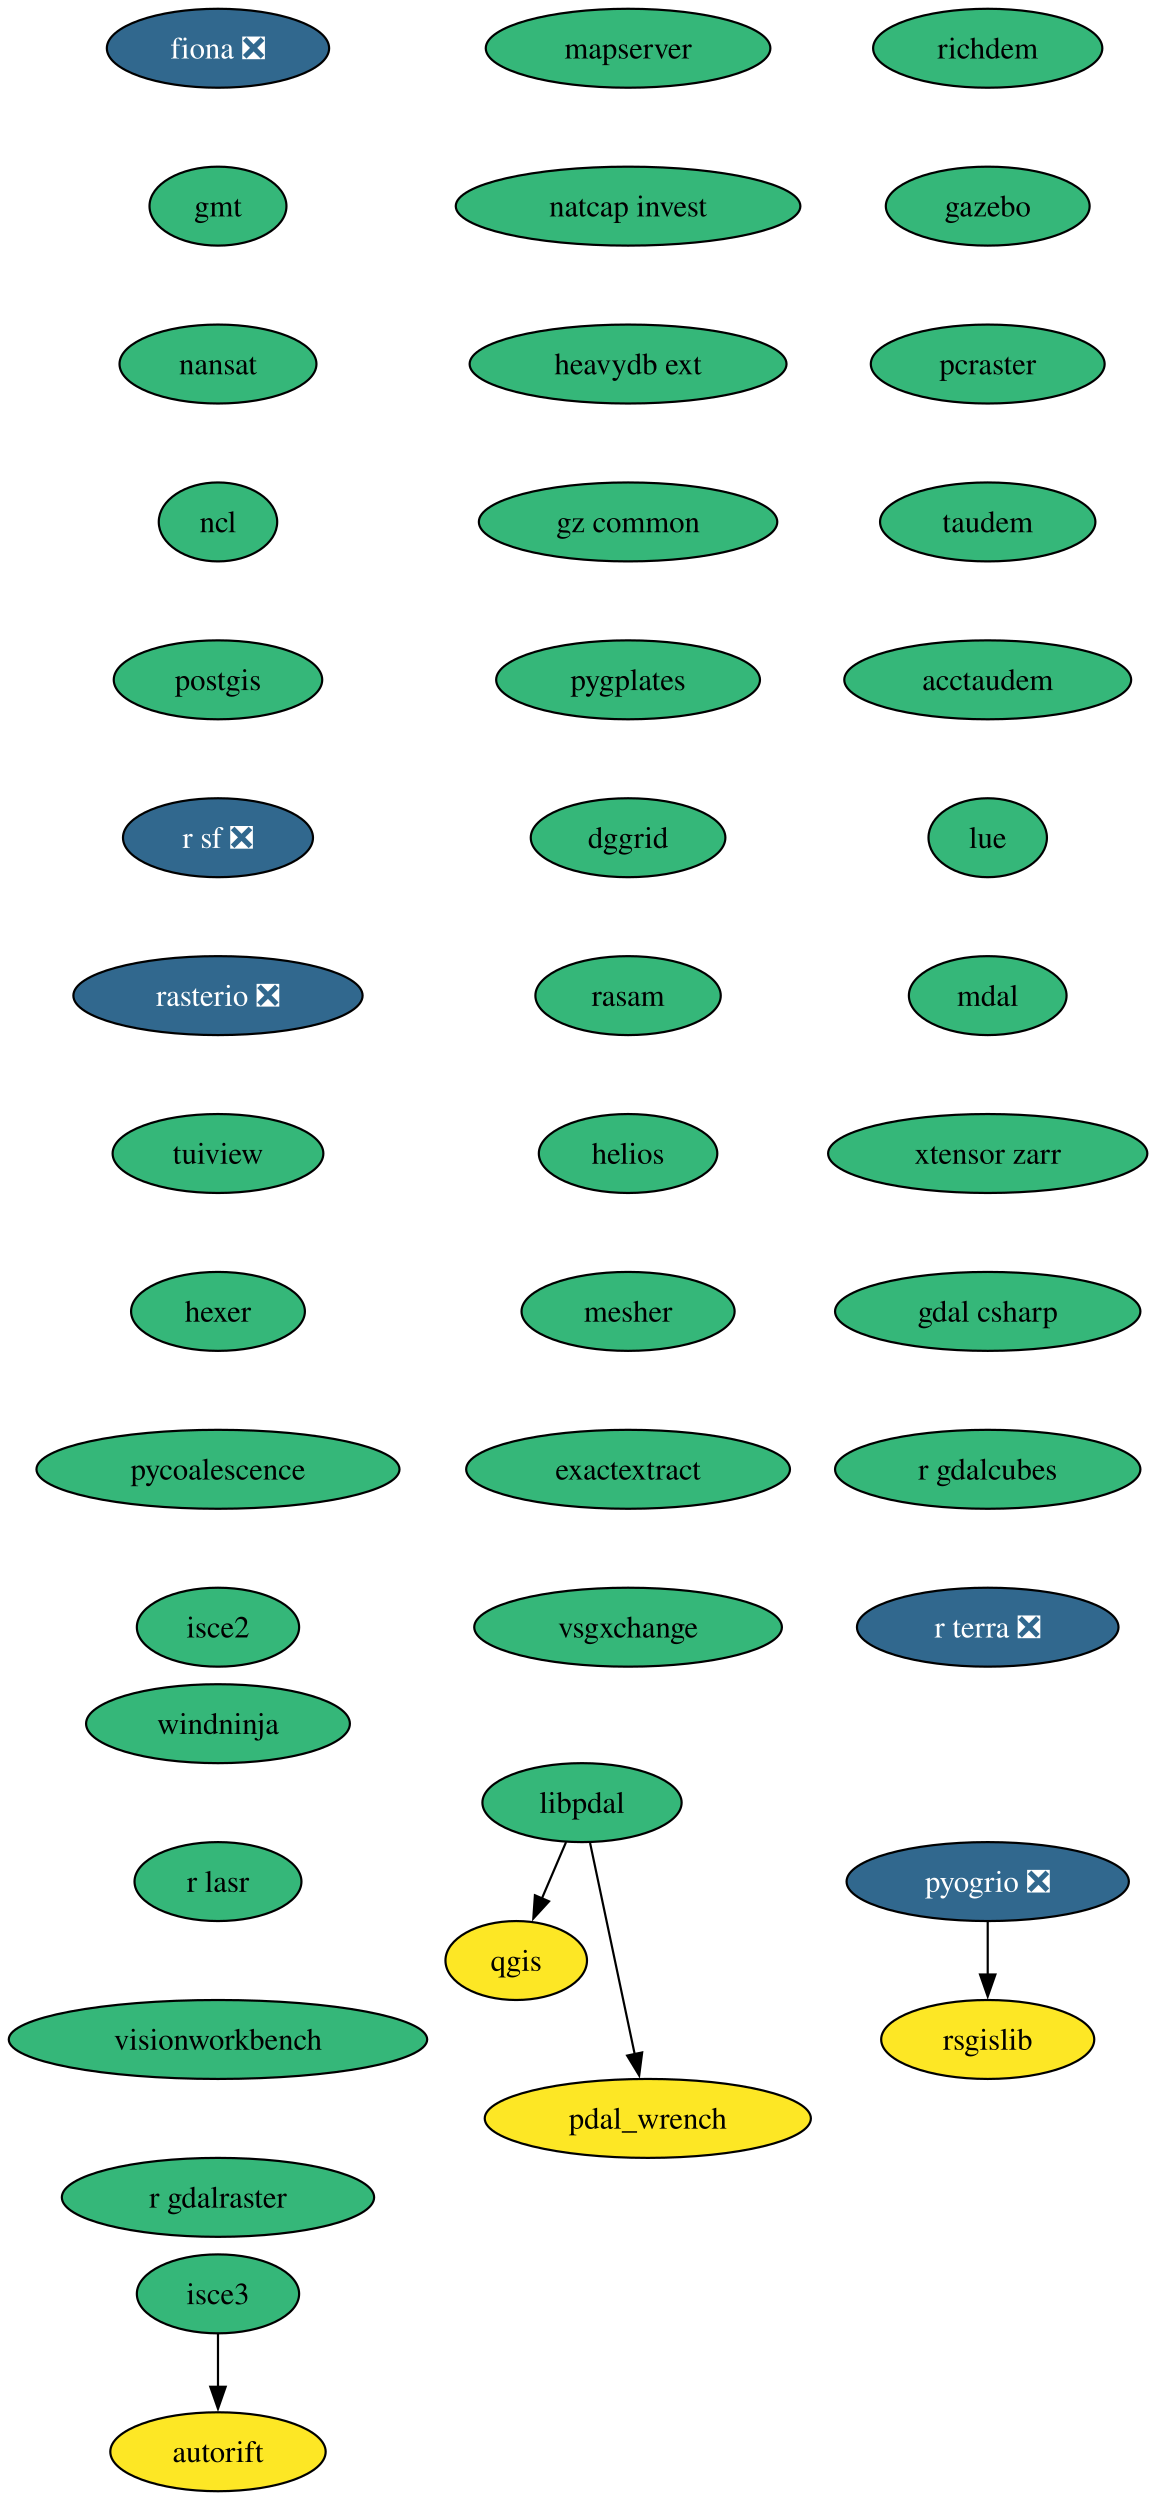
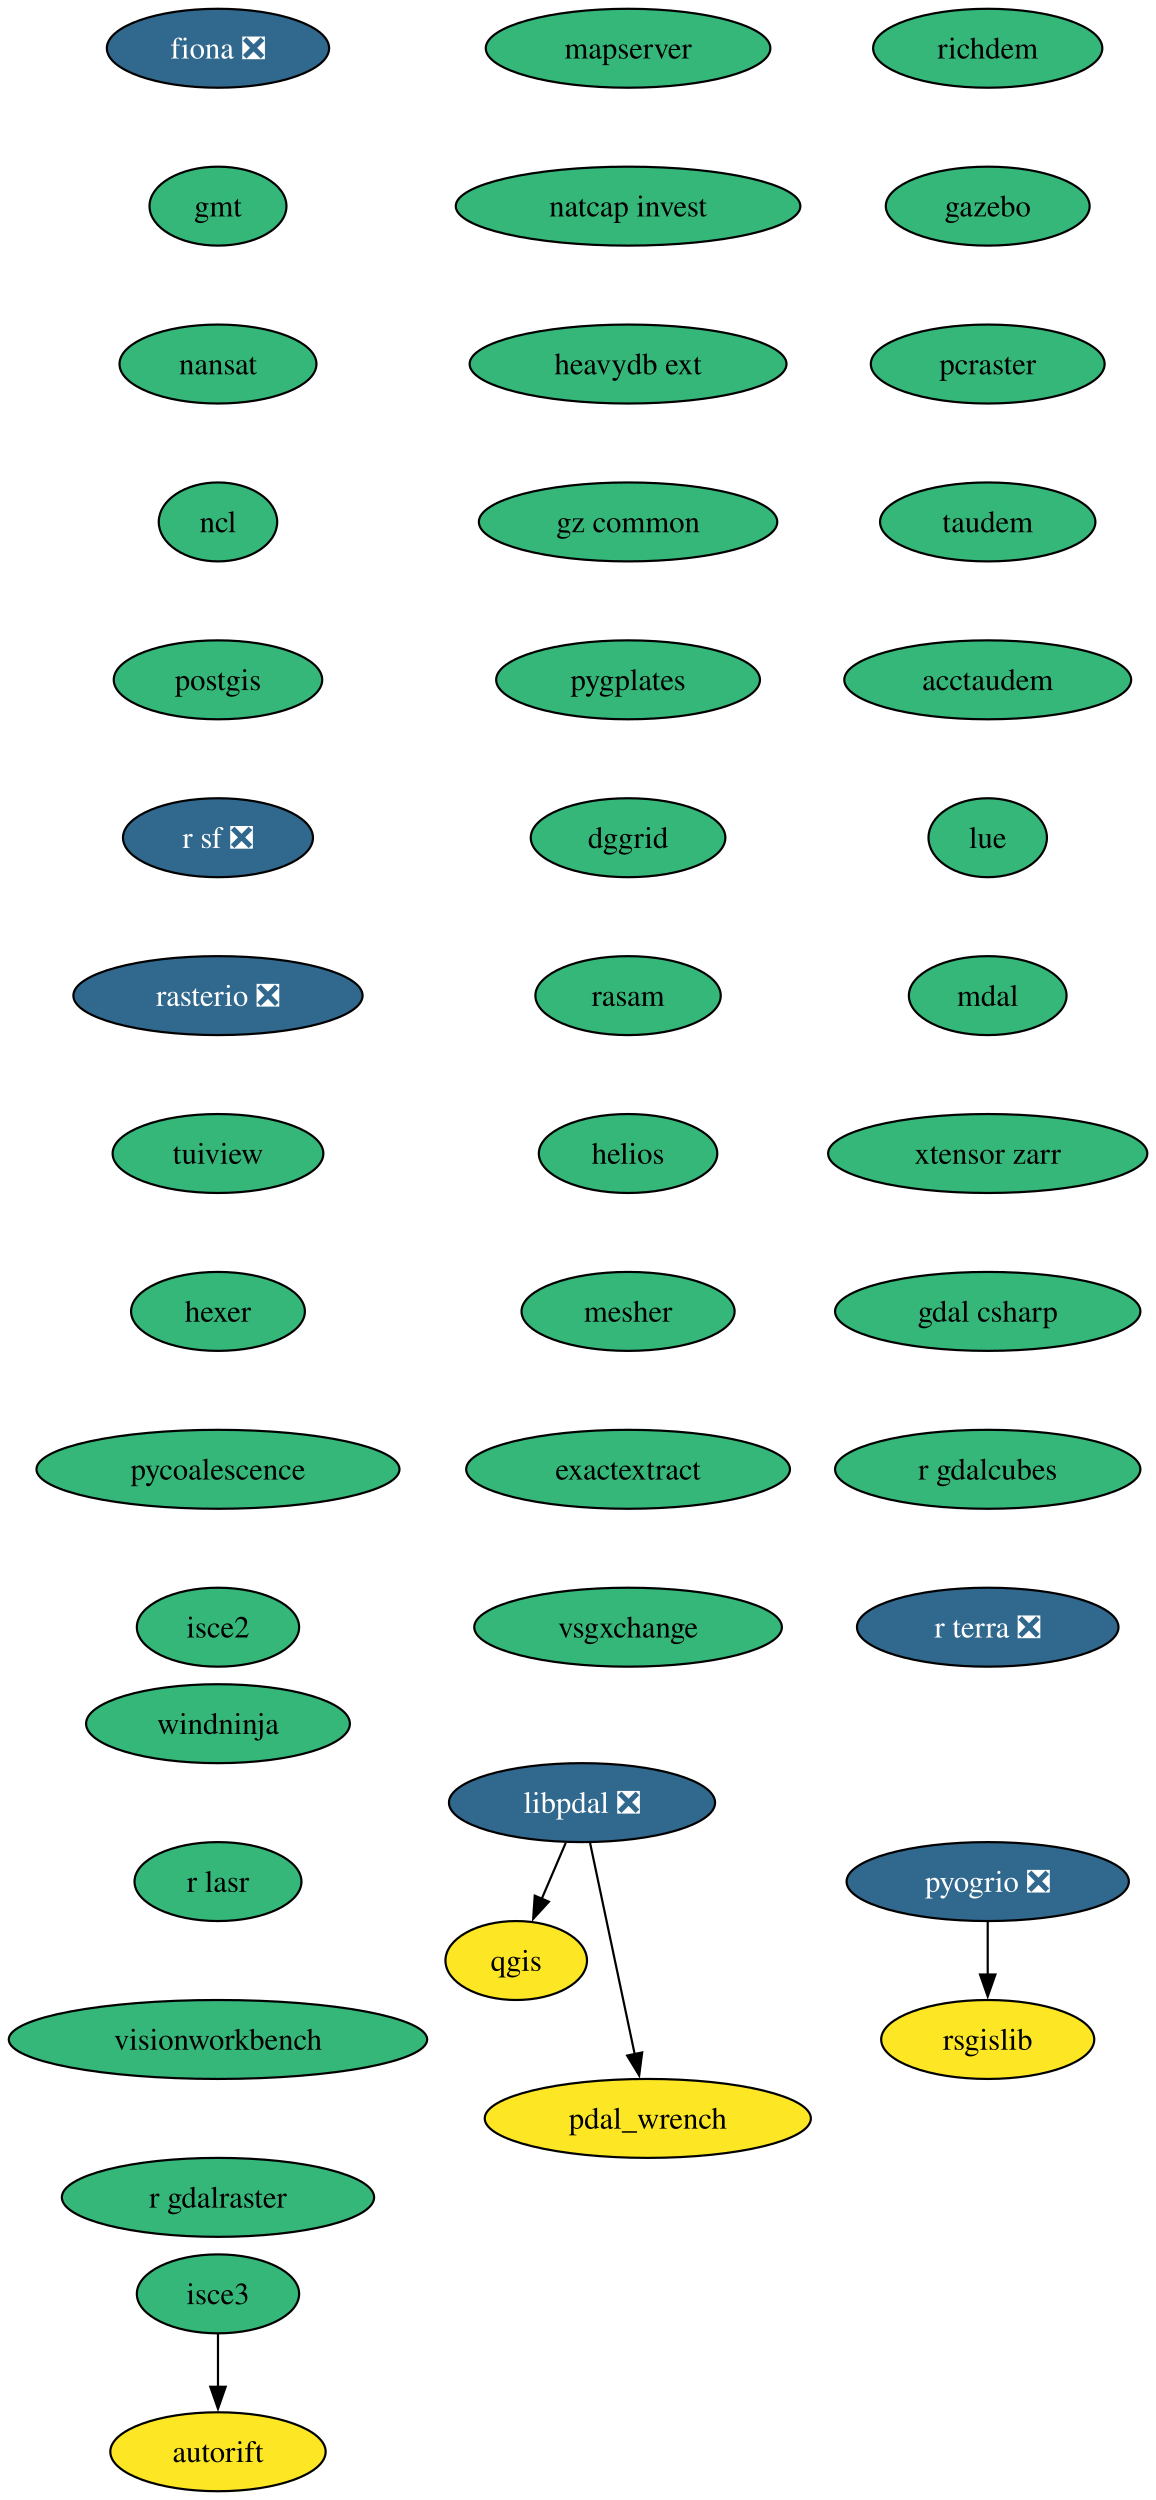
<svg xmlns="http://www.w3.org/2000/svg" xmlns:xlink="http://www.w3.org/1999/xlink" width="527pt" height="1140pt" viewBox="0.00 0.00 527.00 1140.00">
  <g id="graph0" class="graph" transform="scale(1 1) rotate(0) translate(4 1136)">
    <polygon fill="white" stroke="none" points="-4,4 -4,-1136 523.18,-1136 523.18,4 -4,4" />
    <g id="node1" class="node">
      <g id="a_node1">
        <a xlink:href="https://github.com/conda-forge/fiona-feedstock/pull/239" xlink:title="fiona ❎">
          <ellipse fill="#31688e" stroke="black" cx="95.4" cy="-1114" rx="50.68" ry="18" />
          <text xml:space="preserve" text-anchor="middle" x="95.4" y="-1109.33" font-family="Times,serif" font-size="14.00" fill="white">fiona ❎</text>
        </a>
      </g>
    </g>
    <g id="node2" class="node">
      <g id="a_node2">
        <a xlink:href="https://github.com/conda-forge/gmt-feedstock" xlink:title="gmt">
          <ellipse fill="#35b779" stroke="black" cx="95.4" cy="-1042" rx="31.22" ry="18" />
          <text xml:space="preserve" text-anchor="middle" x="95.4" y="-1037.33" font-family="Times,serif" font-size="14.00">gmt</text>
        </a>
      </g>
    </g>
    <g id="node3" class="node">
      <g id="a_node3">
        <a xlink:href="https://github.com/conda-forge/nansat-feedstock" xlink:title="nansat">
          <ellipse fill="#35b779" stroke="black" cx="95.4" cy="-970" rx="44.9" ry="18" />
          <text xml:space="preserve" text-anchor="middle" x="95.4" y="-965.33" font-family="Times,serif" font-size="14.00">nansat</text>
        </a>
      </g>
    </g>
    <g id="node4" class="node">
      <g id="a_node4">
        <a xlink:href="https://github.com/conda-forge/ncl-feedstock" xlink:title="ncl">
          <ellipse fill="#35b779" stroke="black" cx="95.4" cy="-898" rx="27" ry="18" />
          <text xml:space="preserve" text-anchor="middle" x="95.4" y="-893.33" font-family="Times,serif" font-size="14.00">ncl</text>
        </a>
      </g>
    </g>
    <g id="node5" class="node">
      <g id="a_node5">
        <a xlink:href="https://github.com/conda-forge/postgis-feedstock" xlink:title="postgis">
          <ellipse fill="#35b779" stroke="black" cx="95.4" cy="-826" rx="47.53" ry="18" />
          <text xml:space="preserve" text-anchor="middle" x="95.4" y="-821.33" font-family="Times,serif" font-size="14.00">postgis</text>
        </a>
      </g>
    </g>
    <g id="node6" class="node">
      <g id="a_node6">
        <a xlink:href="https://github.com/conda-forge/r-sf-feedstock/pull/149" xlink:title="r sf ❎">
          <ellipse fill="#31688e" stroke="black" cx="95.4" cy="-754" rx="43.32" ry="18" />
          <text xml:space="preserve" text-anchor="middle" x="95.4" y="-749.33" font-family="Times,serif" font-size="14.00" fill="white">r sf ❎</text>
        </a>
      </g>
    </g>
    <g id="node8" class="node">
      <g id="a_node8">
        <a xlink:href="https://github.com/conda-forge/rasterio-feedstock/pull/335" xlink:title="rasterio ❎">
          <ellipse fill="#31688e" stroke="black" cx="95.4" cy="-682" rx="65.94" ry="18" />
          <text xml:space="preserve" text-anchor="middle" x="95.4" y="-677.33" font-family="Times,serif" font-size="14.00" fill="white">rasterio ❎</text>
        </a>
      </g>
    </g>
    <g id="node7" class="node">
      <g id="a_node7">
        <a xlink:href="https://github.com/conda-forge/qgis-feedstock" xlink:title="qgis">
          <ellipse fill="#fde725" stroke="black" cx="231.4" cy="-242" rx="32.27" ry="18" />
          <text xml:space="preserve" text-anchor="middle" x="231.4" y="-237.32" font-family="Times,serif" font-size="14.00">qgis</text>
        </a>
      </g>
    </g>
    <g id="node9" class="node">
      <g id="a_node9">
        <a xlink:href="https://github.com/conda-forge/tuiview-feedstock" xlink:title="tuiview">
          <ellipse fill="#35b779" stroke="black" cx="95.4" cy="-610" rx="48.05" ry="18" />
          <text xml:space="preserve" text-anchor="middle" x="95.4" y="-605.33" font-family="Times,serif" font-size="14.00">tuiview</text>
        </a>
      </g>
    </g>
    <g id="node11" class="node">
      <g id="a_node11">
        <a xlink:href="https://github.com/conda-forge/hexer-feedstock" xlink:title="hexer">
          <ellipse fill="#35b779" stroke="black" cx="95.4" cy="-538" rx="39.63" ry="18" />
          <text xml:space="preserve" text-anchor="middle" x="95.4" y="-533.33" font-family="Times,serif" font-size="14.00">hexer</text>
        </a>
      </g>
    </g>
    <g id="node10" class="node">
      <g id="a_node10">
        <a xlink:href="https://github.com/conda-forge/rsgislib-feedstock" xlink:title="rsgislib">
          <ellipse fill="#fde725" stroke="black" cx="446.4" cy="-206" rx="48.58" ry="18" />
          <text xml:space="preserve" text-anchor="middle" x="446.4" y="-201.32" font-family="Times,serif" font-size="14.00">rsgislib</text>
        </a>
      </g>
    </g>
    <g id="node12" class="node">
      <g id="a_node12">
        <a xlink:href="https://github.com/conda-forge/pycoalescence-feedstock" xlink:title="pycoalescence">
          <ellipse fill="#35b779" stroke="black" cx="95.4" cy="-466" rx="82.77" ry="18" />
          <text xml:space="preserve" text-anchor="middle" x="95.4" y="-461.32" font-family="Times,serif" font-size="14.00">pycoalescence</text>
        </a>
      </g>
    </g>
    <g id="node13" class="node">
      <g id="a_node13">
        <a xlink:href="https://github.com/conda-forge/isce2-feedstock" xlink:title="isce2">
          <ellipse fill="#35b779" stroke="black" cx="95.4" cy="-394" rx="37" ry="18" />
          <text xml:space="preserve" text-anchor="middle" x="95.4" y="-389.32" font-family="Times,serif" font-size="14.00">isce2</text>
        </a>
      </g>
    </g>
    <g id="node14" class="node">
      <g id="a_node14">
        <a xlink:href="https://github.com/conda-forge/richdem-feedstock" xlink:title="richdem">
          <ellipse fill="#35b779" stroke="black" cx="446.4" cy="-1114" rx="52.26" ry="18" />
          <text xml:space="preserve" text-anchor="middle" x="446.4" y="-1109.33" font-family="Times,serif" font-size="14.00">richdem</text>
        </a>
      </g>
    </g>
    <g id="node15" class="node">
      <g id="a_node15">
        <a xlink:href="https://github.com/conda-forge/gazebo-feedstock" xlink:title="gazebo">
          <ellipse fill="#35b779" stroke="black" cx="446.4" cy="-1042" rx="46.47" ry="18" />
          <text xml:space="preserve" text-anchor="middle" x="446.4" y="-1037.33" font-family="Times,serif" font-size="14.00">gazebo</text>
        </a>
      </g>
    </g>
    <g id="node17" class="node">
      <g id="a_node17">
        <a xlink:href="https://github.com/conda-forge/pcraster-feedstock" xlink:title="pcraster">
          <ellipse fill="#35b779" stroke="black" cx="446.4" cy="-970" rx="53.31" ry="18" />
          <text xml:space="preserve" text-anchor="middle" x="446.4" y="-965.33" font-family="Times,serif" font-size="14.00">pcraster</text>
        </a>
      </g>
    </g>
    <g id="node16" class="node">
      <g id="a_node16">
        <a xlink:href="https://github.com/conda-forge/autorift-feedstock" xlink:title="autorift">
          <ellipse fill="#fde725" stroke="black" cx="95.4" cy="-18" rx="49.1" ry="18" />
          <text xml:space="preserve" text-anchor="middle" x="95.4" y="-13.32" font-family="Times,serif" font-size="14.00">autorift</text>
        </a>
      </g>
    </g>
    <g id="node18" class="node">
      <g id="a_node18">
        <a xlink:href="https://github.com/conda-forge/taudem-feedstock" xlink:title="taudem">
          <ellipse fill="#35b779" stroke="black" cx="446.4" cy="-898" rx="49.1" ry="18" />
          <text xml:space="preserve" text-anchor="middle" x="446.4" y="-893.33" font-family="Times,serif" font-size="14.00">taudem</text>
        </a>
      </g>
    </g>
    <g id="node20" class="node">
      <g id="a_node20">
        <a xlink:href="https://github.com/conda-forge/acctaudem-feedstock" xlink:title="acctaudem">
          <ellipse fill="#35b779" stroke="black" cx="446.4" cy="-826" rx="65.41" ry="18" />
          <text xml:space="preserve" text-anchor="middle" x="446.4" y="-821.33" font-family="Times,serif" font-size="14.00">acctaudem</text>
        </a>
      </g>
    </g>
    <g id="node19" class="node">
      <g id="a_node19">
        <a xlink:href="https://github.com/conda-forge/pyogrio-feedstock/pull/59" xlink:title="pyogrio ❎">
          <ellipse fill="#31688e" stroke="black" cx="446.4" cy="-278" rx="64.36" ry="18" />
          <text xml:space="preserve" text-anchor="middle" x="446.4" y="-273.32" font-family="Times,serif" font-size="14.00" fill="white">pyogrio ❎</text>
        </a>
      </g>
    </g>
    <g id="edge14" class="edge">
      <path fill="none" stroke="black" d="M446.4,-259.7C446.4,-252.41 446.4,-243.73 446.4,-235.54" />
      <polygon fill="black" stroke="black" points="449.9,-235.62 446.4,-225.62 442.9,-235.62 449.9,-235.62" />
    </g>
    <g id="node21" class="node">
      <g id="a_node21">
        <a xlink:href="https://github.com/conda-forge/lue-feedstock" xlink:title="lue">
          <ellipse fill="#35b779" stroke="black" cx="446.4" cy="-754" rx="27" ry="18" />
          <text xml:space="preserve" text-anchor="middle" x="446.4" y="-749.33" font-family="Times,serif" font-size="14.00">lue</text>
        </a>
      </g>
    </g>
    <g id="node22" class="node">
      <g id="a_node22">
        <a xlink:href="https://github.com/conda-forge/mdal-feedstock" xlink:title="mdal">
          <ellipse fill="#35b779" stroke="black" cx="446.4" cy="-682" rx="35.95" ry="18" />
          <text xml:space="preserve" text-anchor="middle" x="446.4" y="-677.33" font-family="Times,serif" font-size="14.00">mdal</text>
        </a>
      </g>
    </g>
    <g id="node23" class="node">
      <g id="a_node23">
        <a xlink:href="https://github.com/conda-forge/xtensor-zarr-feedstock" xlink:title="xtensor zarr">
          <ellipse fill="#35b779" stroke="black" cx="446.4" cy="-610" rx="72.78" ry="18" />
          <text xml:space="preserve" text-anchor="middle" x="446.4" y="-605.33" font-family="Times,serif" font-size="14.00">xtensor zarr</text>
        </a>
      </g>
    </g>
    <g id="node25" class="node">
      <g id="a_node25">
        <a xlink:href="https://github.com/conda-forge/gdal-csharp-feedstock" xlink:title="gdal csharp">
          <ellipse fill="#35b779" stroke="black" cx="446.4" cy="-538" rx="69.62" ry="18" />
          <text xml:space="preserve" text-anchor="middle" x="446.4" y="-533.33" font-family="Times,serif" font-size="14.00">gdal csharp</text>
        </a>
      </g>
    </g>
    <g id="node24" class="node">
      <g id="a_node24">
        <a xlink:href="https://github.com/conda-forge/isce3-feedstock" xlink:title="isce3">
          <ellipse fill="#35b779" stroke="black" cx="95.4" cy="-90" rx="37" ry="18" />
          <text xml:space="preserve" text-anchor="middle" x="95.4" y="-85.33" font-family="Times,serif" font-size="14.00">isce3</text>
        </a>
      </g>
    </g>
    <g id="edge19" class="edge">
      <path fill="none" stroke="black" d="M95.4,-71.7C95.4,-64.41 95.4,-55.73 95.4,-47.54" />
      <polygon fill="black" stroke="black" points="98.9,-47.62 95.4,-37.62 91.9,-47.62 98.9,-47.62" />
    </g>
    <g id="node26" class="node">
      <g id="a_node26">
        <a xlink:href="https://github.com/conda-forge/r-gdalcubes-feedstock" xlink:title="r gdalcubes">
          <ellipse fill="#35b779" stroke="black" cx="446.4" cy="-466" rx="69.62" ry="18" />
          <text xml:space="preserve" text-anchor="middle" x="446.4" y="-461.32" font-family="Times,serif" font-size="14.00">r gdalcubes</text>
        </a>
      </g>
    </g>
    <g id="node27" class="node">
      <g id="a_node27">
        <a xlink:href="https://github.com/conda-forge/r-terra-feedstock/pull/131" xlink:title="r terra ❎">
          <ellipse fill="#31688e" stroke="black" cx="446.4" cy="-394" rx="59.63" ry="18" />
          <text xml:space="preserve" text-anchor="middle" x="446.4" y="-389.32" font-family="Times,serif" font-size="14.00" fill="white">r terra ❎</text>
        </a>
      </g>
    </g>
    <g id="node28" class="node">
      <g id="a_node28">
        <a xlink:href="https://github.com/conda-forge/mapserver-feedstock" xlink:title="mapserver">
          <ellipse fill="#35b779" stroke="black" cx="282.4" cy="-1114" rx="64.89" ry="18" />
          <text xml:space="preserve" text-anchor="middle" x="282.4" y="-1109.33" font-family="Times,serif" font-size="14.00">mapserver</text>
        </a>
      </g>
    </g>
    <g id="node29" class="node">
      <g id="a_node29">
        <a xlink:href="https://github.com/conda-forge/natcap.invest-feedstock" xlink:title="natcap invest">
          <ellipse fill="#35b779" stroke="black" cx="282.4" cy="-1042" rx="78.57" ry="18" />
          <text xml:space="preserve" text-anchor="middle" x="282.4" y="-1037.33" font-family="Times,serif" font-size="14.00">natcap invest</text>
        </a>
      </g>
    </g>
    <g id="node30" class="node">
      <g id="a_node30">
        <a xlink:href="https://github.com/conda-forge/heavydb-ext-feedstock" xlink:title="heavydb ext">
          <ellipse fill="#35b779" stroke="black" cx="282.4" cy="-970" rx="72.25" ry="18" />
          <text xml:space="preserve" text-anchor="middle" x="282.4" y="-965.33" font-family="Times,serif" font-size="14.00">heavydb ext</text>
        </a>
      </g>
    </g>
    <g id="node31" class="node">
      <g id="a_node31">
        <a xlink:href="https://github.com/conda-forge/gz-common-feedstock" xlink:title="gz common">
          <ellipse fill="#35b779" stroke="black" cx="282.4" cy="-898" rx="68.04" ry="18" />
          <text xml:space="preserve" text-anchor="middle" x="282.4" y="-893.33" font-family="Times,serif" font-size="14.00">gz common</text>
        </a>
      </g>
    </g>
    <g id="node32" class="node">
      <g id="a_node32">
        <a xlink:href="https://github.com/conda-forge/pygplates-feedstock" xlink:title="pygplates">
          <ellipse fill="#35b779" stroke="black" cx="282.4" cy="-826" rx="60.15" ry="18" />
          <text xml:space="preserve" text-anchor="middle" x="282.4" y="-821.33" font-family="Times,serif" font-size="14.00">pygplates</text>
        </a>
      </g>
    </g>
    <g id="node33" class="node">
      <g id="a_node33">
        <a xlink:href="https://github.com/conda-forge/dggrid-feedstock" xlink:title="dggrid">
          <ellipse fill="#35b779" stroke="black" cx="282.4" cy="-754" rx="44.37" ry="18" />
          <text xml:space="preserve" text-anchor="middle" x="282.4" y="-749.33" font-family="Times,serif" font-size="14.00">dggrid</text>
        </a>
      </g>
    </g>
    <g id="node34" class="node">
      <g id="a_node34">
        <a xlink:href="https://github.com/conda-forge/rasam-feedstock" xlink:title="rasam">
          <ellipse fill="#35b779" stroke="black" cx="282.4" cy="-682" rx="42.26" ry="18" />
          <text xml:space="preserve" text-anchor="middle" x="282.4" y="-677.33" font-family="Times,serif" font-size="14.00">rasam</text>
        </a>
      </g>
    </g>
    <g id="node35" class="node">
      <g id="a_node35">
        <a xlink:href="https://github.com/conda-forge/helios-feedstock" xlink:title="helios">
          <ellipse fill="#35b779" stroke="black" cx="282.4" cy="-610" rx="40.69" ry="18" />
          <text xml:space="preserve" text-anchor="middle" x="282.4" y="-605.33" font-family="Times,serif" font-size="14.00">helios</text>
        </a>
      </g>
    </g>
    <g id="node37" class="node">
      <g id="a_node37">
        <a xlink:href="https://github.com/conda-forge/mesher-feedstock" xlink:title="mesher">
          <ellipse fill="#35b779" stroke="black" cx="282.4" cy="-538" rx="48.58" ry="18" />
          <text xml:space="preserve" text-anchor="middle" x="282.4" y="-533.33" font-family="Times,serif" font-size="14.00">mesher</text>
        </a>
      </g>
    </g>
    <g id="node36" class="node">
      <g id="a_node36">
        <a xlink:href="https://github.com/conda-forge/pdal_wrench-feedstock" xlink:title="pdal_wrench">
          <ellipse fill="#fde725" stroke="black" cx="291.4" cy="-170" rx="74.36" ry="18" />
          <text xml:space="preserve" text-anchor="middle" x="291.4" y="-165.32" font-family="Times,serif" font-size="14.00">pdal_wrench</text>
        </a>
      </g>
    </g>
    <g id="node38" class="node">
      <g id="a_node38">
        <a xlink:href="https://github.com/conda-forge/exactextract-feedstock" xlink:title="exactextract">
          <ellipse fill="#35b779" stroke="black" cx="282.4" cy="-466" rx="73.83" ry="18" />
          <text xml:space="preserve" text-anchor="middle" x="282.4" y="-461.32" font-family="Times,serif" font-size="14.00">exactextract</text>
        </a>
      </g>
    </g>
    <g id="node39" class="node">
      <g id="a_node39">
        <a xlink:href="https://github.com/conda-forge/vsgxchange-feedstock" xlink:title="vsgxchange">
          <ellipse fill="#35b779" stroke="black" cx="282.4" cy="-394" rx="70.15" ry="18" />
          <text xml:space="preserve" text-anchor="middle" x="282.4" y="-389.32" font-family="Times,serif" font-size="14.00">vsgxchange</text>
        </a>
      </g>
    </g>
    <g id="node40" class="node">
      <g id="a_node40">
-         <a xlink:href="https://github.com/conda-forge/libpdal-feedstock" xlink:title="libpdal">
-           <ellipse fill="#35b779" stroke="black" cx="261.4" cy="-314" rx="45.42" ry="18" />
-           <text xml:space="preserve" text-anchor="middle" x="261.4" y="-309.32" font-family="Times,serif" font-size="14.00">libpdal</text>
+         <a xlink:href="https://github.com/conda-forge/libpdal-feedstock/pull/50" xlink:title="libpdal ❎">
+           <ellipse fill="#31688e" stroke="black" cx="261.4" cy="-314" rx="60.68" ry="18" />
+           <text xml:space="preserve" text-anchor="middle" x="261.4" y="-309.32" font-family="Times,serif" font-size="14.00" fill="white">libpdal ❎</text>
        </a>
      </g>
    </g>
    <g id="edge33" class="edge">
-       <path fill="none" stroke="black" d="M254.14,-296.05C250.82,-288.32 246.81,-278.96 243.09,-270.27" />
-       <polygon fill="black" stroke="black" points="246.35,-268.99 239.19,-261.18 239.92,-271.75 246.35,-268.99" />
+       <path fill="none" stroke="black" d="M253.99,-295.7C250.67,-287.95 246.68,-278.64 242.98,-270.02" />
+       <polygon fill="black" stroke="black" points="246.28,-268.83 239.12,-261.01 239.84,-271.58 246.28,-268.83" />
    </g>
    <g id="edge34" class="edge">
      <path fill="none" stroke="black" d="M265.08,-295.59C270.17,-271.5 279.41,-227.75 285.48,-199.03" />
      <polygon fill="black" stroke="black" points="288.83,-200.1 287.47,-189.59 281.98,-198.65 288.83,-200.1" />
    </g>
    <g id="node41" class="node">
      <g id="a_node41">
        <a xlink:href="https://github.com/conda-forge/windninja-feedstock" xlink:title="windninja">
          <ellipse fill="#35b779" stroke="black" cx="95.4" cy="-350" rx="60.15" ry="18" />
          <text xml:space="preserve" text-anchor="middle" x="95.4" y="-345.32" font-family="Times,serif" font-size="14.00">windninja</text>
        </a>
      </g>
    </g>
    <g id="node42" class="node">
      <g id="a_node42">
        <a xlink:href="https://github.com/conda-forge/r-lasr-feedstock" xlink:title="r lasr">
          <ellipse fill="#35b779" stroke="black" cx="95.4" cy="-278" rx="38.06" ry="18" />
          <text xml:space="preserve" text-anchor="middle" x="95.4" y="-273.32" font-family="Times,serif" font-size="14.00">r lasr</text>
        </a>
      </g>
    </g>
    <g id="node43" class="node">
      <g id="a_node43">
        <a xlink:href="https://github.com/conda-forge/visionworkbench-feedstock" xlink:title="visionworkbench">
          <ellipse fill="#35b779" stroke="black" cx="95.4" cy="-206" rx="95.4" ry="18" />
          <text xml:space="preserve" text-anchor="middle" x="95.4" y="-201.33" font-family="Times,serif" font-size="14.00">visionworkbench</text>
        </a>
      </g>
    </g>
    <g id="node44" class="node">
      <g id="a_node44">
        <a xlink:href="https://github.com/conda-forge/r-gdalraster-feedstock" xlink:title="r gdalraster">
          <ellipse fill="#35b779" stroke="black" cx="95.4" cy="-134" rx="71.2" ry="18" />
          <text xml:space="preserve" text-anchor="middle" x="95.4" y="-129.32" font-family="Times,serif" font-size="14.00">r gdalraster</text>
        </a>
      </g>
    </g>
  </g>
</svg>
